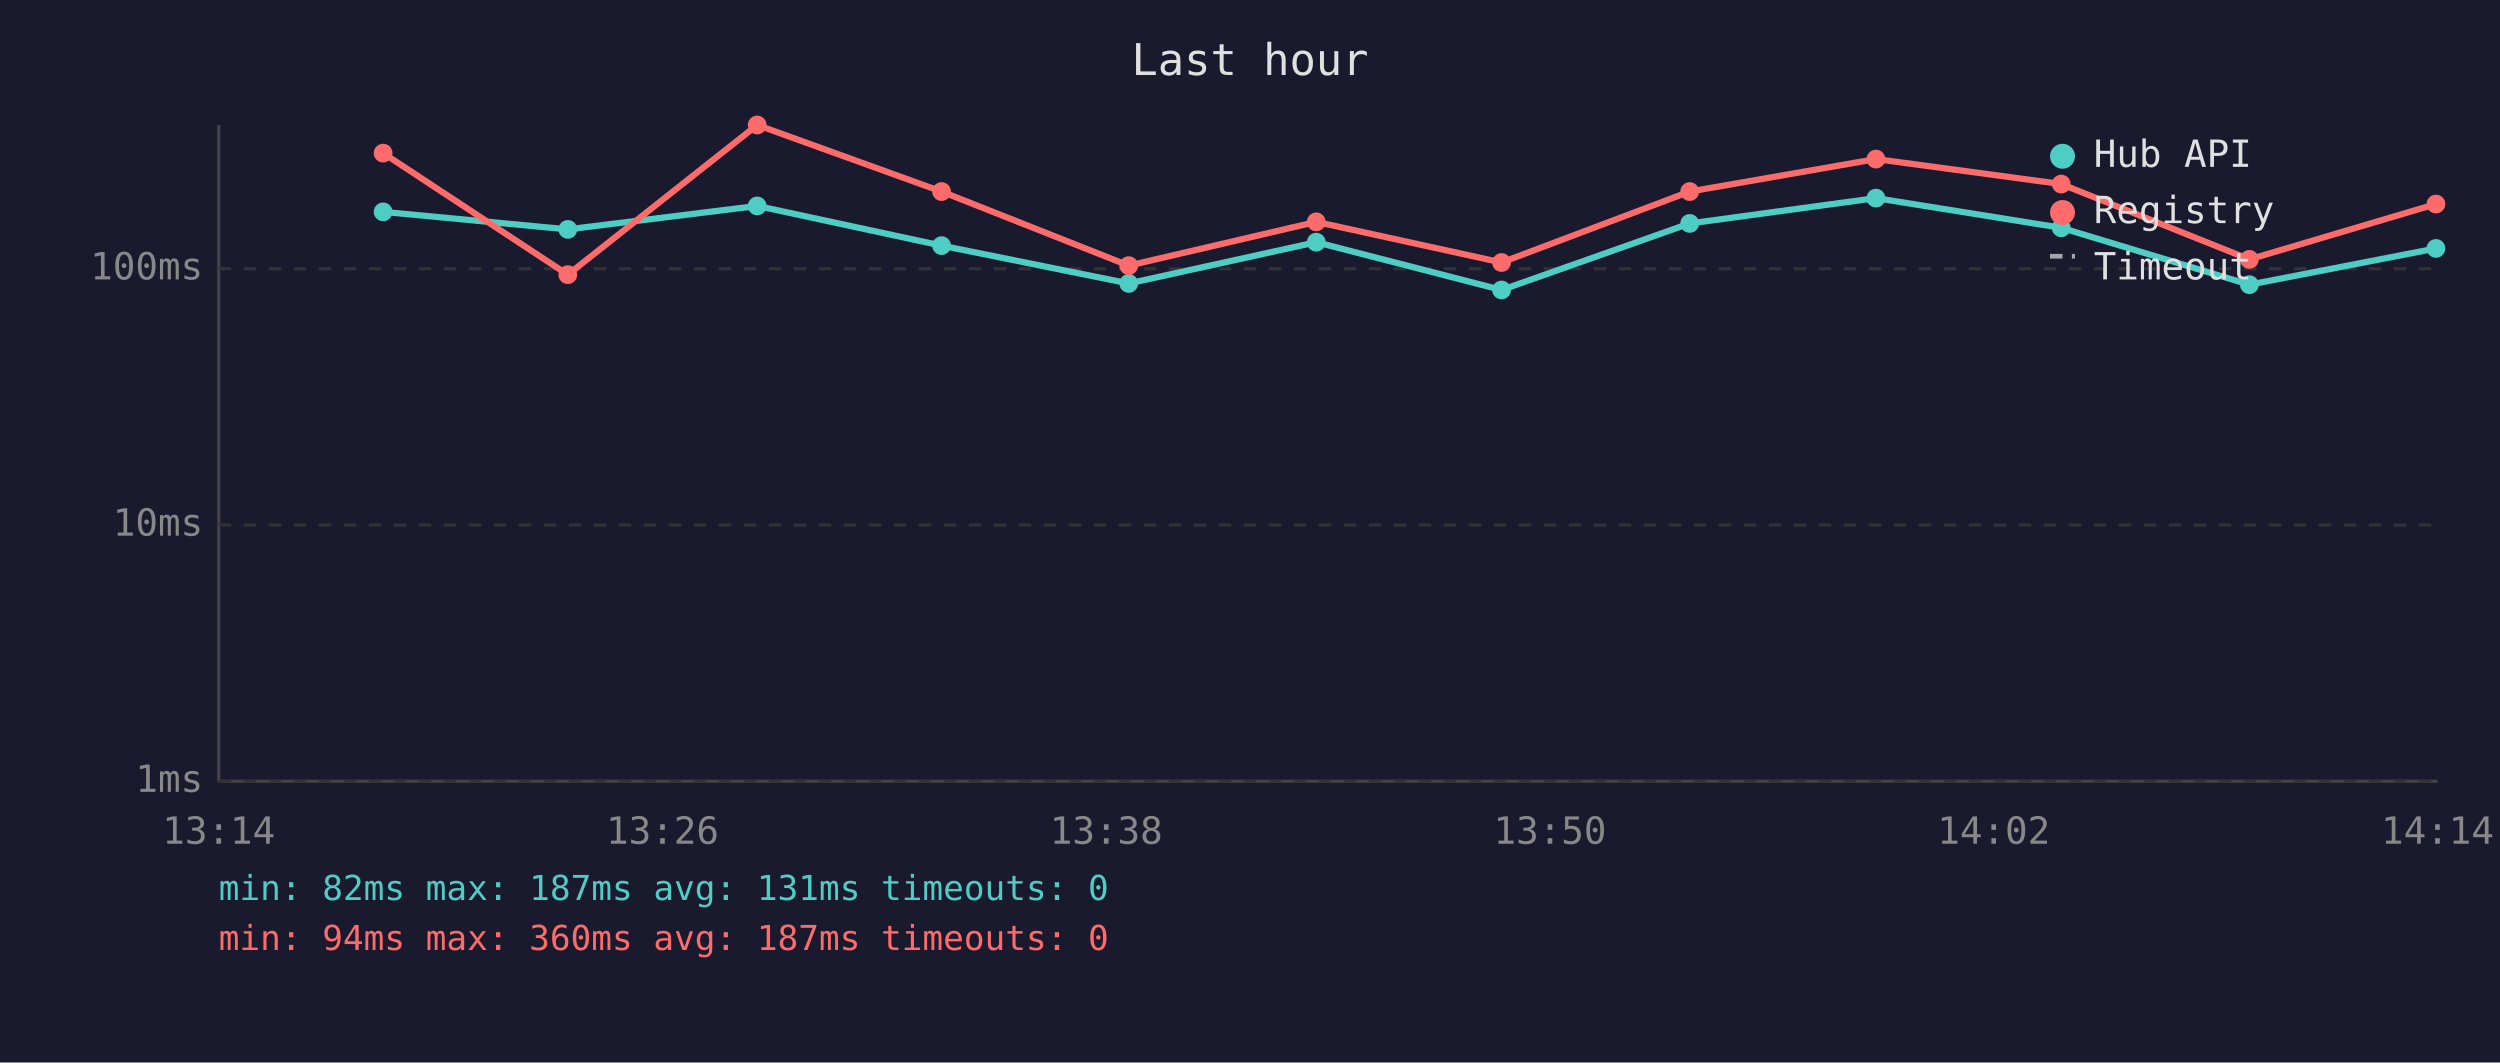
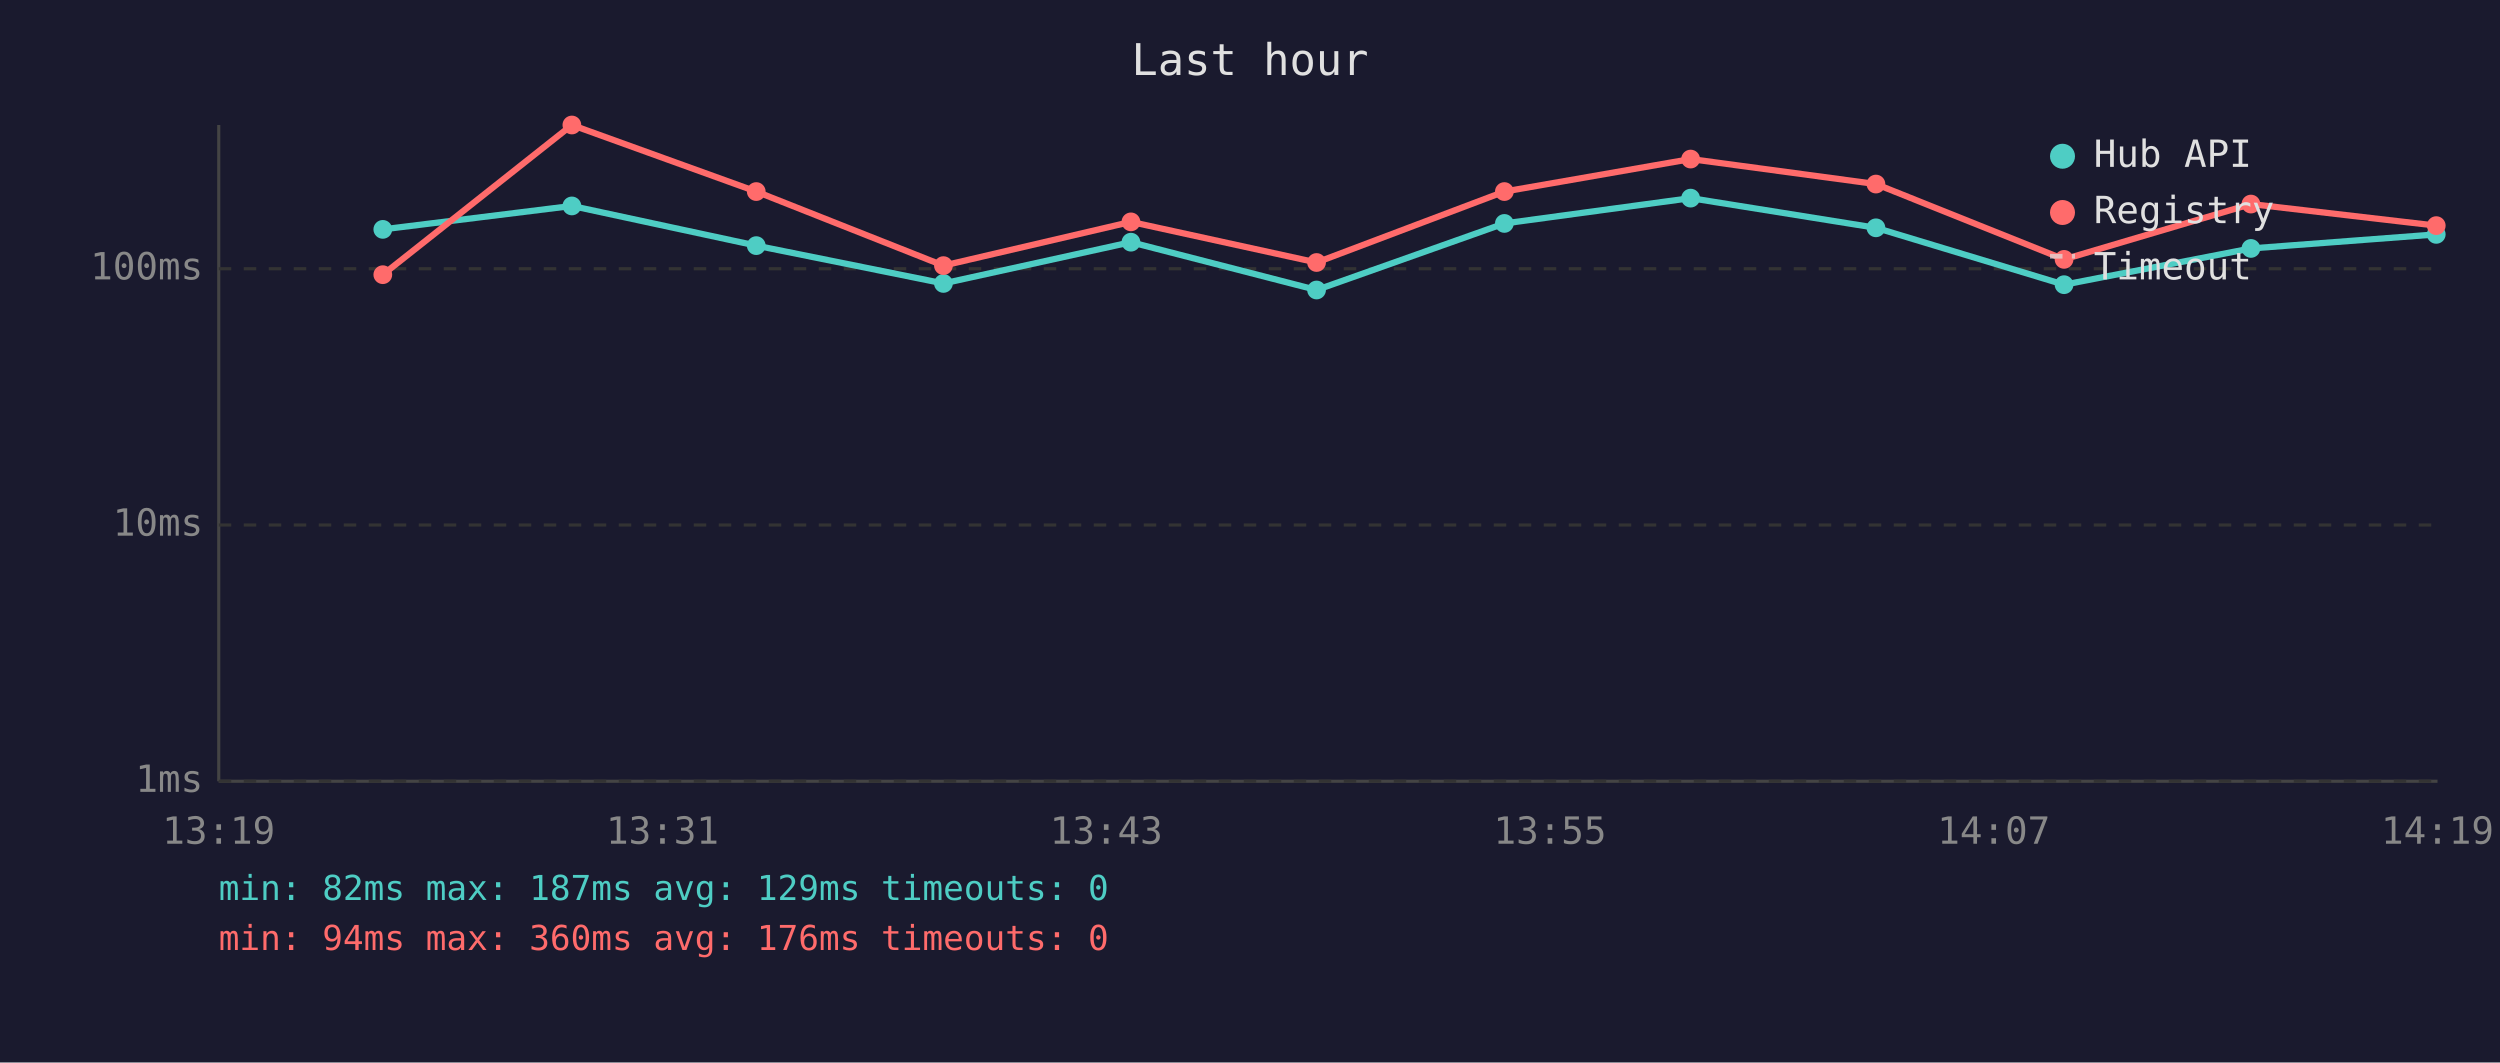
<svg xmlns="http://www.w3.org/2000/svg" viewBox="0 0 800 340" font-family="monospace" font-size="12">
  <rect width="800" height="340" fill="#1a1a2e" />
  <text x="400" y="24" fill="#e0e0e0" font-size="14" text-anchor="middle">Last hour</text>
  <line x1="70" y1="40" x2="70" y2="250" stroke="#444" stroke-width="1" />
  <line x1="70" y1="250" x2="780" y2="250" stroke="#444" stroke-width="1" />
  <line x1="70" y1="250" x2="780" y2="250" stroke="#333" stroke-width="1" stroke-dasharray="4" />
  <text x="65" y="250" fill="#888" text-anchor="end" dominant-baseline="middle">1ms</text>
  <line x1="70" y1="168" x2="780" y2="168" stroke="#333" stroke-width="1" stroke-dasharray="4" />
  <text x="65" y="168" fill="#888" text-anchor="end" dominant-baseline="middle">10ms</text>
  <line x1="70" y1="86" x2="780" y2="86" stroke="#333" stroke-width="1" stroke-dasharray="4" />
  <text x="65" y="86" fill="#888" text-anchor="end" dominant-baseline="middle">100ms</text>
-   <text x="70" y="270" fill="#888" text-anchor="middle">13:14</text>
-   <text x="212" y="270" fill="#888" text-anchor="middle">13:26</text>
-   <text x="354" y="270" fill="#888" text-anchor="middle">13:38</text>
-   <text x="496" y="270" fill="#888" text-anchor="middle">13:50</text>
-   <text x="638" y="270" fill="#888" text-anchor="middle">14:02</text>
-   <text x="780" y="270" fill="#888" text-anchor="middle">14:14</text>
-   <polyline points="122.6,67.8 181.7,73.4 242.3,65.9 301.3,78.6 361.2,90.7 421.2,77.5 480.5,92.8 540.7,71.5 600.3,63.4 659.6,72.9 719.8,91.1 779.5,79.5" fill="none" stroke="#4ecdc4" stroke-width="2" opacity="1" />
-   <circle cx="122.6" cy="67.8" r="3" fill="#4ecdc4" />
-   <circle cx="181.7" cy="73.4" r="3" fill="#4ecdc4" />
-   <circle cx="242.3" cy="65.9" r="3" fill="#4ecdc4" />
-   <circle cx="301.3" cy="78.6" r="3" fill="#4ecdc4" />
-   <circle cx="361.2" cy="90.7" r="3" fill="#4ecdc4" />
-   <circle cx="421.2" cy="77.5" r="3" fill="#4ecdc4" />
-   <circle cx="480.5" cy="92.8" r="3" fill="#4ecdc4" />
-   <circle cx="540.7" cy="71.5" r="3" fill="#4ecdc4" />
-   <circle cx="600.3" cy="63.4" r="3" fill="#4ecdc4" />
-   <circle cx="659.6" cy="72.9" r="3" fill="#4ecdc4" />
-   <circle cx="719.8" cy="91.1" r="3" fill="#4ecdc4" />
-   <circle cx="779.5" cy="79.5" r="3" fill="#4ecdc4" />
-   <polyline points="122.6,49.0 181.7,87.9 242.3,40.0 301.3,61.3 361.2,85.0 421.2,71.0 480.5,84.0 540.7,61.3 600.3,50.9 659.6,58.9 719.8,83.0 779.5,65.3" fill="none" stroke="#ff6b6b" stroke-width="2" opacity="1" />
-   <circle cx="122.6" cy="49.0" r="3" fill="#ff6b6b" />
-   <circle cx="181.7" cy="87.9" r="3" fill="#ff6b6b" />
-   <circle cx="242.3" cy="40.0" r="3" fill="#ff6b6b" />
-   <circle cx="301.3" cy="61.3" r="3" fill="#ff6b6b" />
-   <circle cx="361.2" cy="85.0" r="3" fill="#ff6b6b" />
-   <circle cx="421.2" cy="71.0" r="3" fill="#ff6b6b" />
-   <circle cx="480.5" cy="84.0" r="3" fill="#ff6b6b" />
-   <circle cx="540.7" cy="61.3" r="3" fill="#ff6b6b" />
-   <circle cx="600.3" cy="50.9" r="3" fill="#ff6b6b" />
-   <circle cx="659.6" cy="58.9" r="3" fill="#ff6b6b" />
-   <circle cx="719.8" cy="83.0" r="3" fill="#ff6b6b" />
-   <circle cx="779.5" cy="65.3" r="3" fill="#ff6b6b" />
+   <text x="70" y="270" fill="#888" text-anchor="middle">13:19</text>
+   <text x="212" y="270" fill="#888" text-anchor="middle">13:31</text>
+   <text x="354" y="270" fill="#888" text-anchor="middle">13:43</text>
+   <text x="496" y="270" fill="#888" text-anchor="middle">13:55</text>
+   <text x="638" y="270" fill="#888" text-anchor="middle">14:07</text>
+   <text x="780" y="270" fill="#888" text-anchor="middle">14:19</text>
+   <polyline points="122.5,73.4 183.0,65.9 242.0,78.6 301.9,90.7 361.9,77.5 421.3,92.8 481.4,71.5 541.0,63.4 600.3,72.9 660.5,91.1 720.3,79.5 779.6,75.0" fill="none" stroke="#4ecdc4" stroke-width="2" opacity="1" />
+   <circle cx="122.5" cy="73.4" r="3" fill="#4ecdc4" />
+   <circle cx="183.0" cy="65.9" r="3" fill="#4ecdc4" />
+   <circle cx="242.0" cy="78.6" r="3" fill="#4ecdc4" />
+   <circle cx="301.9" cy="90.7" r="3" fill="#4ecdc4" />
+   <circle cx="361.9" cy="77.5" r="3" fill="#4ecdc4" />
+   <circle cx="421.3" cy="92.8" r="3" fill="#4ecdc4" />
+   <circle cx="481.4" cy="71.5" r="3" fill="#4ecdc4" />
+   <circle cx="541.0" cy="63.4" r="3" fill="#4ecdc4" />
+   <circle cx="600.3" cy="72.9" r="3" fill="#4ecdc4" />
+   <circle cx="660.5" cy="91.1" r="3" fill="#4ecdc4" />
+   <circle cx="720.3" cy="79.5" r="3" fill="#4ecdc4" />
+   <circle cx="779.6" cy="75.0" r="3" fill="#4ecdc4" />
+   <polyline points="122.5,87.9 183.0,40.0 242.0,61.3 301.9,85.0 361.9,71.0 421.3,84.0 481.4,61.3 541.0,50.9 600.3,58.9 660.5,83.0 720.3,65.3 779.6,72.2" fill="none" stroke="#ff6b6b" stroke-width="2" opacity="1" />
+   <circle cx="122.5" cy="87.9" r="3" fill="#ff6b6b" />
+   <circle cx="183.0" cy="40.0" r="3" fill="#ff6b6b" />
+   <circle cx="242.0" cy="61.3" r="3" fill="#ff6b6b" />
+   <circle cx="301.9" cy="85.0" r="3" fill="#ff6b6b" />
+   <circle cx="361.9" cy="71.0" r="3" fill="#ff6b6b" />
+   <circle cx="421.3" cy="84.0" r="3" fill="#ff6b6b" />
+   <circle cx="481.4" cy="61.3" r="3" fill="#ff6b6b" />
+   <circle cx="541.0" cy="50.9" r="3" fill="#ff6b6b" />
+   <circle cx="600.3" cy="58.9" r="3" fill="#ff6b6b" />
+   <circle cx="660.5" cy="83.0" r="3" fill="#ff6b6b" />
+   <circle cx="720.3" cy="65.3" r="3" fill="#ff6b6b" />
+   <circle cx="779.6" cy="72.2" r="3" fill="#ff6b6b" />
  <circle cx="660" cy="50" r="4" fill="#4ecdc4" />
  <text x="670" y="50" fill="#e0e0e0" dominant-baseline="middle">Hub API</text>
  <circle cx="660" cy="68" r="4" fill="#ff6b6b" />
  <text x="670" y="68" fill="#e0e0e0" dominant-baseline="middle">Registry</text>
  <line x1="656" y1="82" x2="664" y2="82" stroke="#e0e0e0" stroke-width="1.5" stroke-dasharray="4,3" opacity="0.7" />
  <text x="670" y="86" fill="#e0e0e0" dominant-baseline="middle">Timeout</text>
-   <text x="70" y="288" fill="#4ecdc4" font-size="11">min: 82ms  max: 187ms  avg: 131ms  timeouts: 0</text>
-   <text x="70" y="304" fill="#ff6b6b" font-size="11">min: 94ms  max: 360ms  avg: 187ms  timeouts: 0</text>
+   <text x="70" y="288" fill="#4ecdc4" font-size="11">min: 82ms  max: 187ms  avg: 129ms  timeouts: 0</text>
+   <text x="70" y="304" fill="#ff6b6b" font-size="11">min: 94ms  max: 360ms  avg: 176ms  timeouts: 0</text>
</svg>
